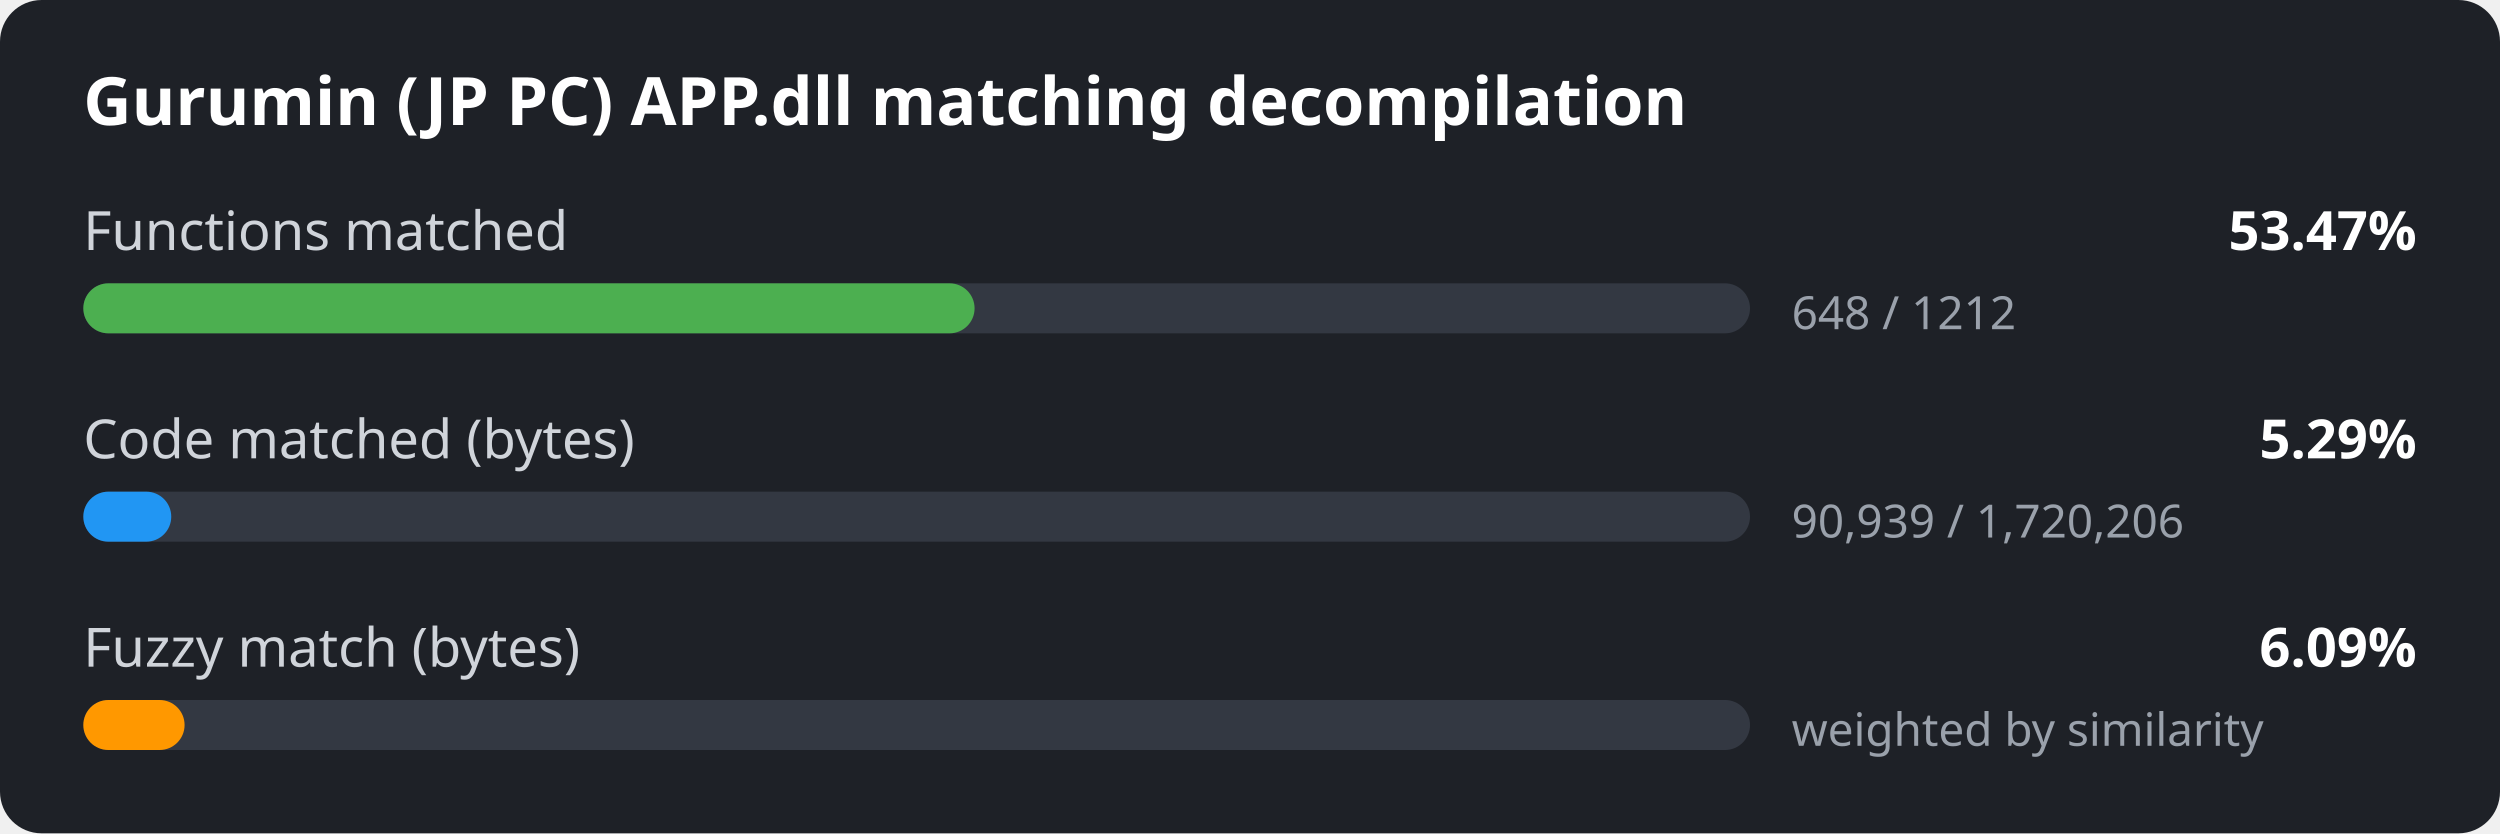
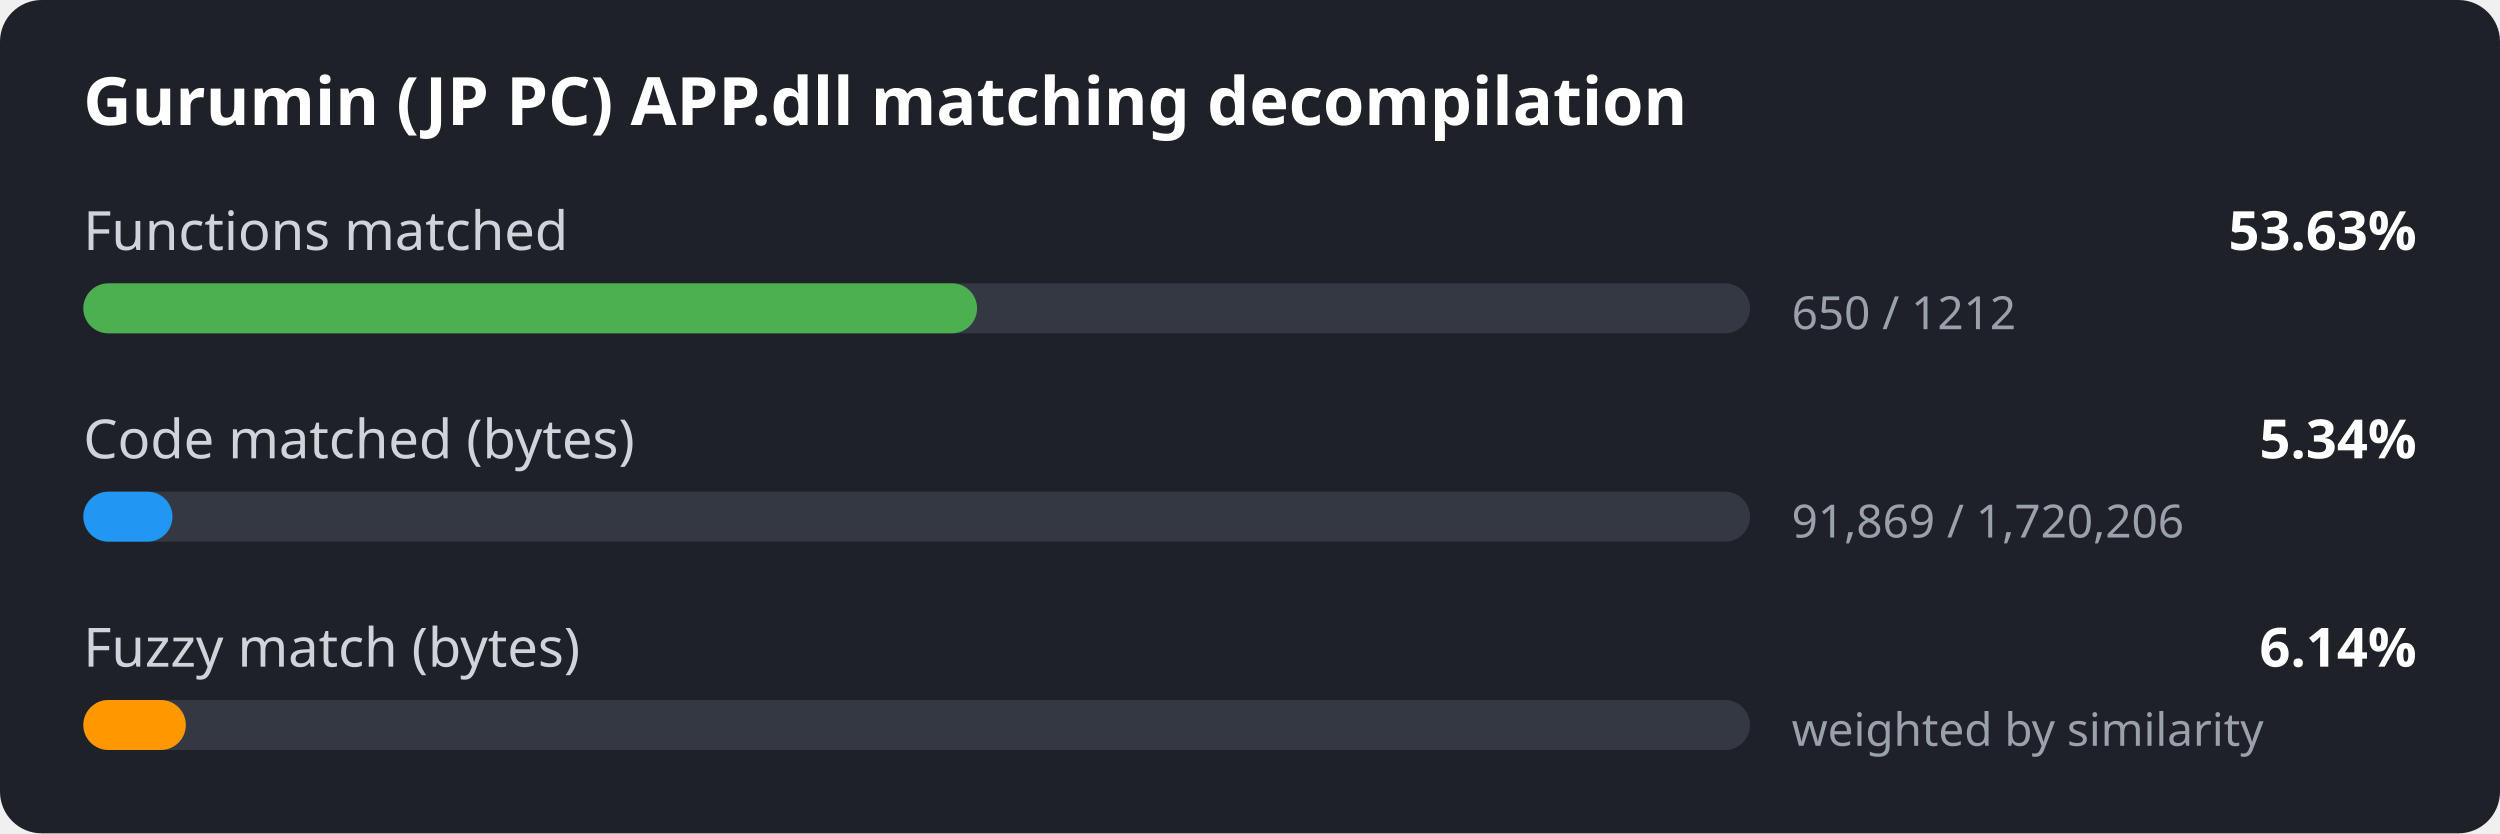
<svg xmlns="http://www.w3.org/2000/svg" width="600" height="200" viewBox="0 0 600 200">
  <style>
.bg { fill: #1e2127; }
.title { font: 600 16px sans-serif; fill: #ffffff; }
.label { font: 13px sans-serif; fill: #d0d4da; }
.value { font: 600 13px sans-serif; fill: #ffffff; }
.detail { font: 11px sans-serif; fill: #9aa1ab; }
.track { fill: #333842; }
</style>
  <rect width="600" height="200" rx="10" class="bg" />
  <text x="20" y="30" class="title">Gurumin (JP PC) APP.dll matching decompilation</text>
  <text x="20" y="60" class="label">Functions matched</text>
-   <text x="580" y="60" class="value" text-anchor="end">53.47%</text>
+   <text x="580" y="60" class="value" text-anchor="end">53.63%</text>
  <rect x="20" y="68" width="400" height="12" rx="6" class="track" />
-   <rect x="20" y="68" width="213.9" height="12" rx="6" fill="#4caf50" />
-   <text x="430" y="79" class="detail">648 / 1212</text>
+   <rect x="20" y="68" width="214.5" height="12" rx="6" fill="#4caf50" />
+   <text x="430" y="79" class="detail">650 / 1212</text>
  <text x="20" y="110" class="label">Code matched (bytes)</text>
-   <text x="580" y="110" class="value" text-anchor="end">5.29%</text>
+   <text x="580" y="110" class="value" text-anchor="end">5.34%</text>
  <rect x="20" y="118" width="400" height="12" rx="6" class="track" />
-   <rect x="20" y="118" width="21.1" height="12" rx="6" fill="#2196f3" />
-   <text x="430" y="129" class="detail">90,939 / 1,720,206</text>
+   <rect x="20" y="118" width="21.4" height="12" rx="6" fill="#2196f3" />
+   <text x="430" y="129" class="detail">91,869 / 1,720,206</text>
  <text x="20" y="160" class="label">Fuzzy match (bytes)</text>
-   <text x="580" y="160" class="value" text-anchor="end">6.09%</text>
+   <text x="580" y="160" class="value" text-anchor="end">6.14%</text>
  <rect x="20" y="168" width="400" height="12" rx="6" class="track" />
-   <rect x="20" y="168" width="24.3" height="12" rx="6" fill="#ff9800" />
+   <rect x="20" y="168" width="24.6" height="12" rx="6" fill="#ff9800" />
  <text x="430" y="179" class="detail">weighted by similarity</text>
</svg>
